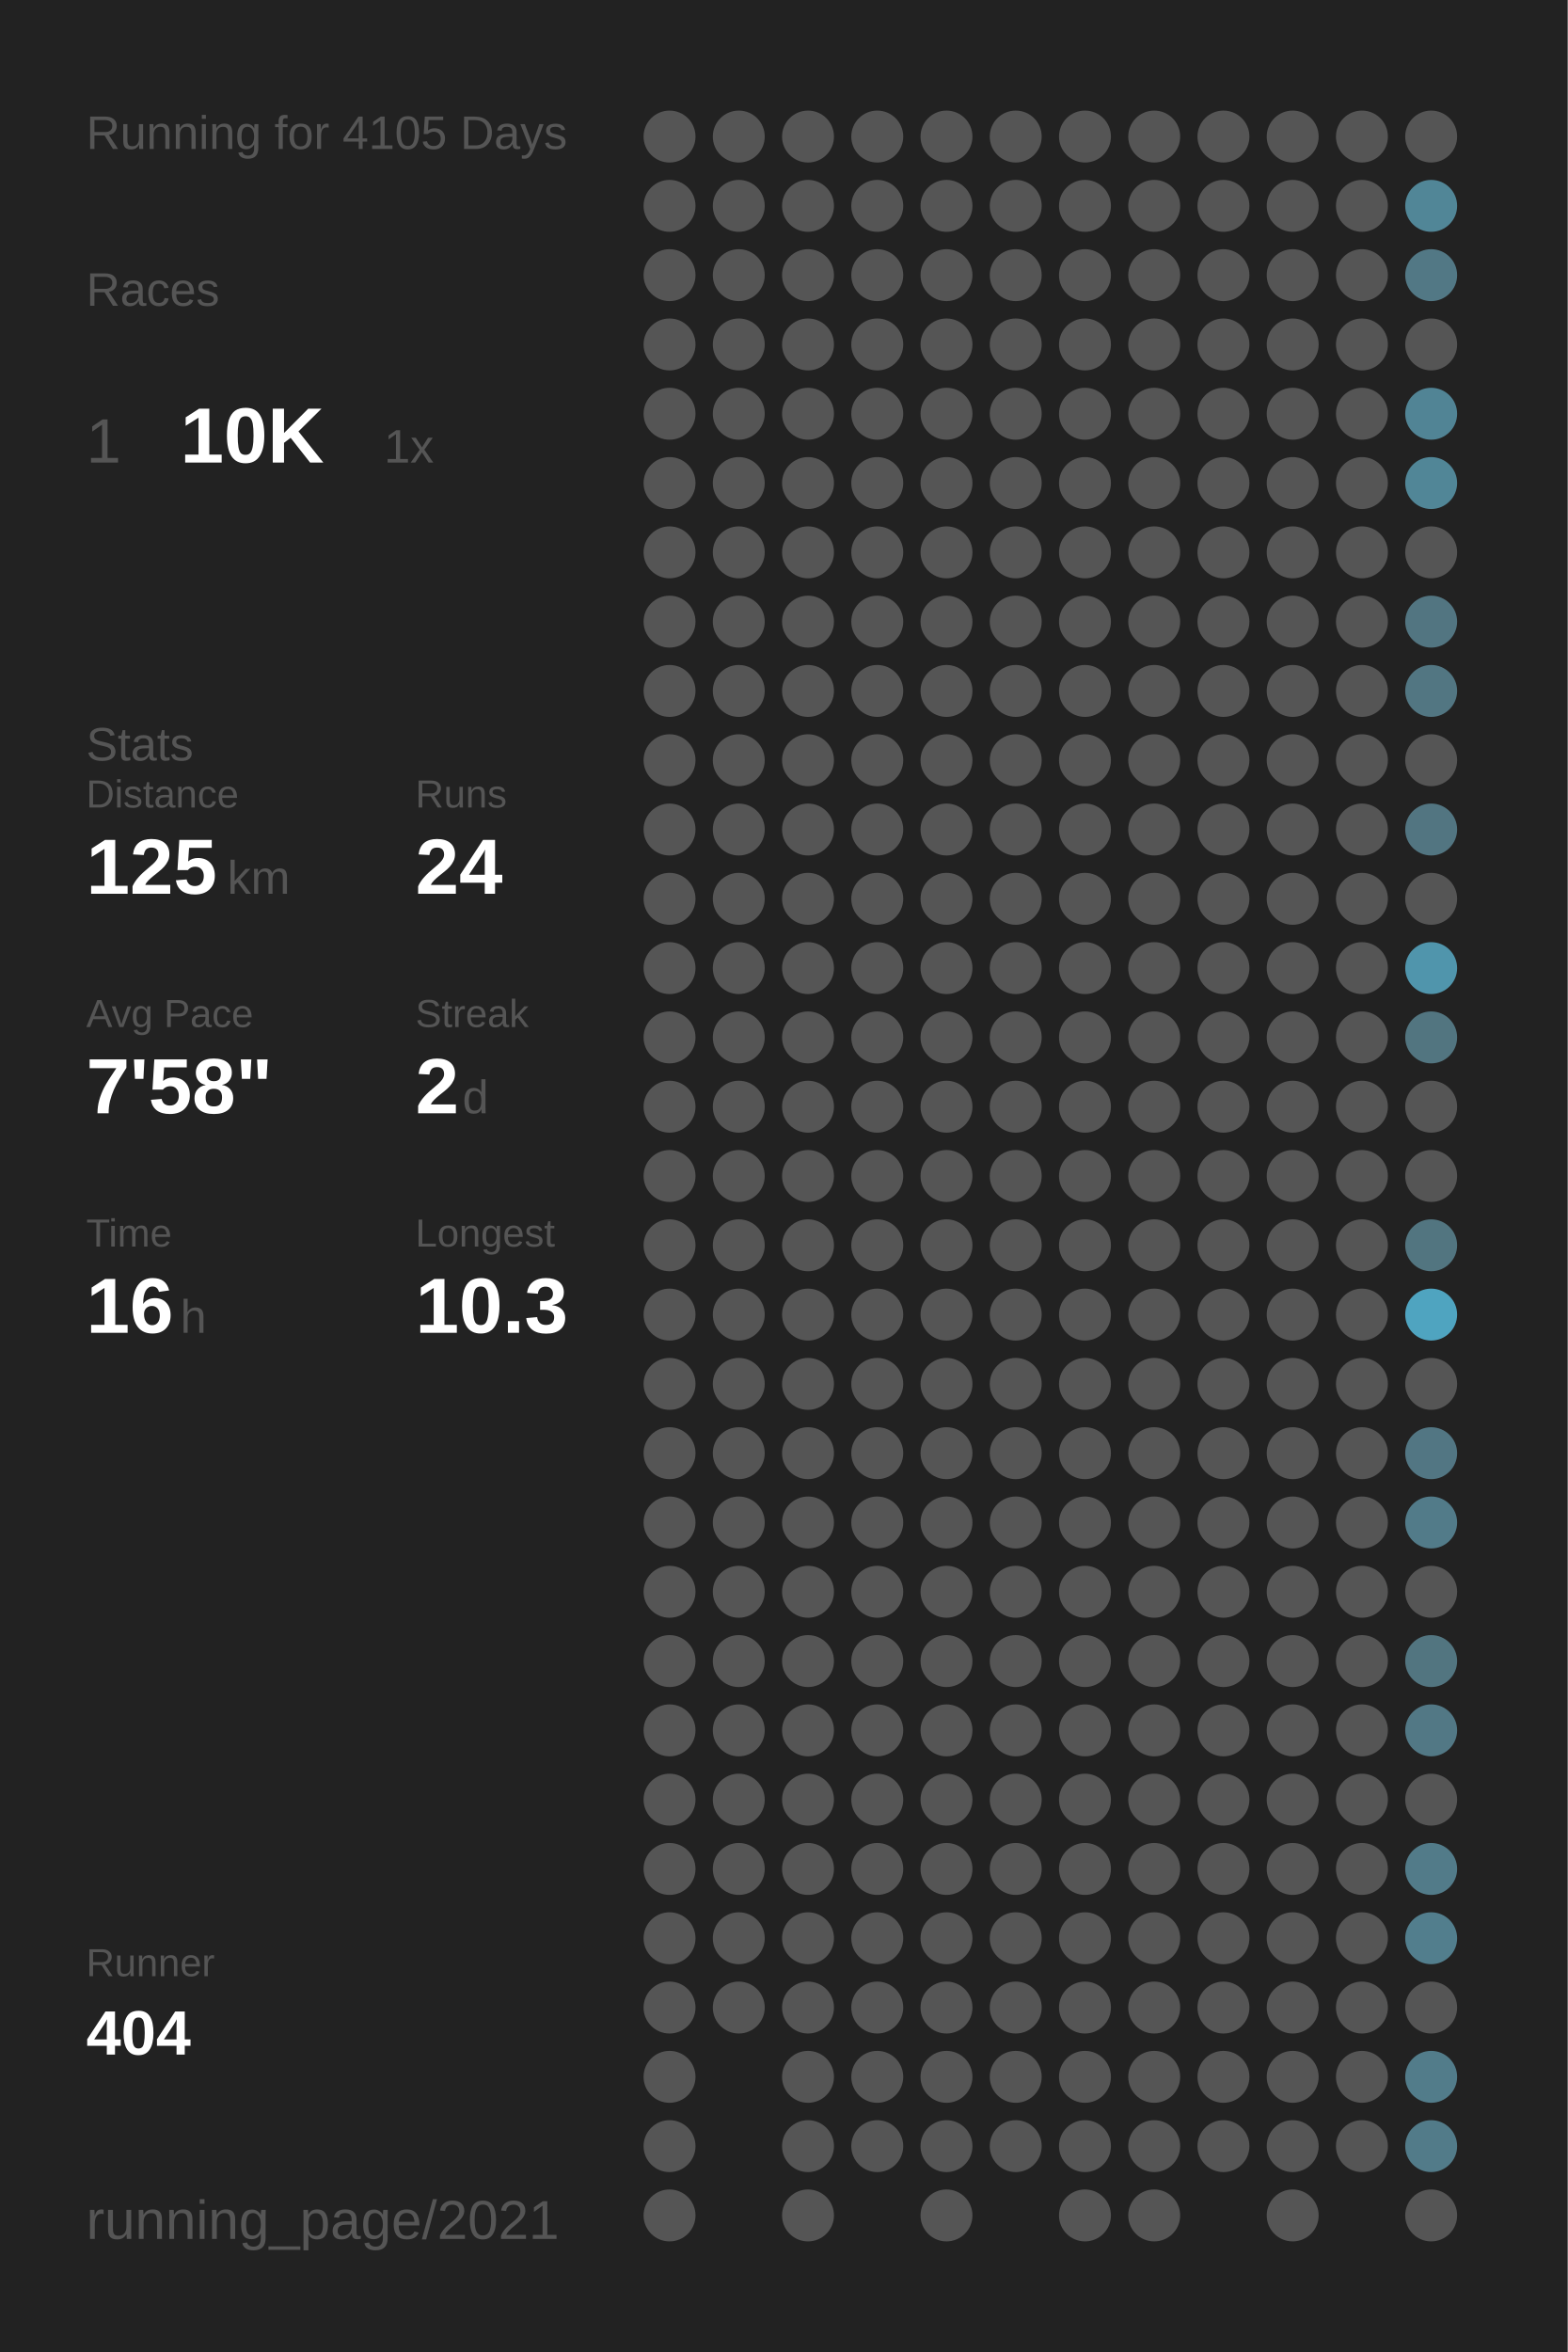
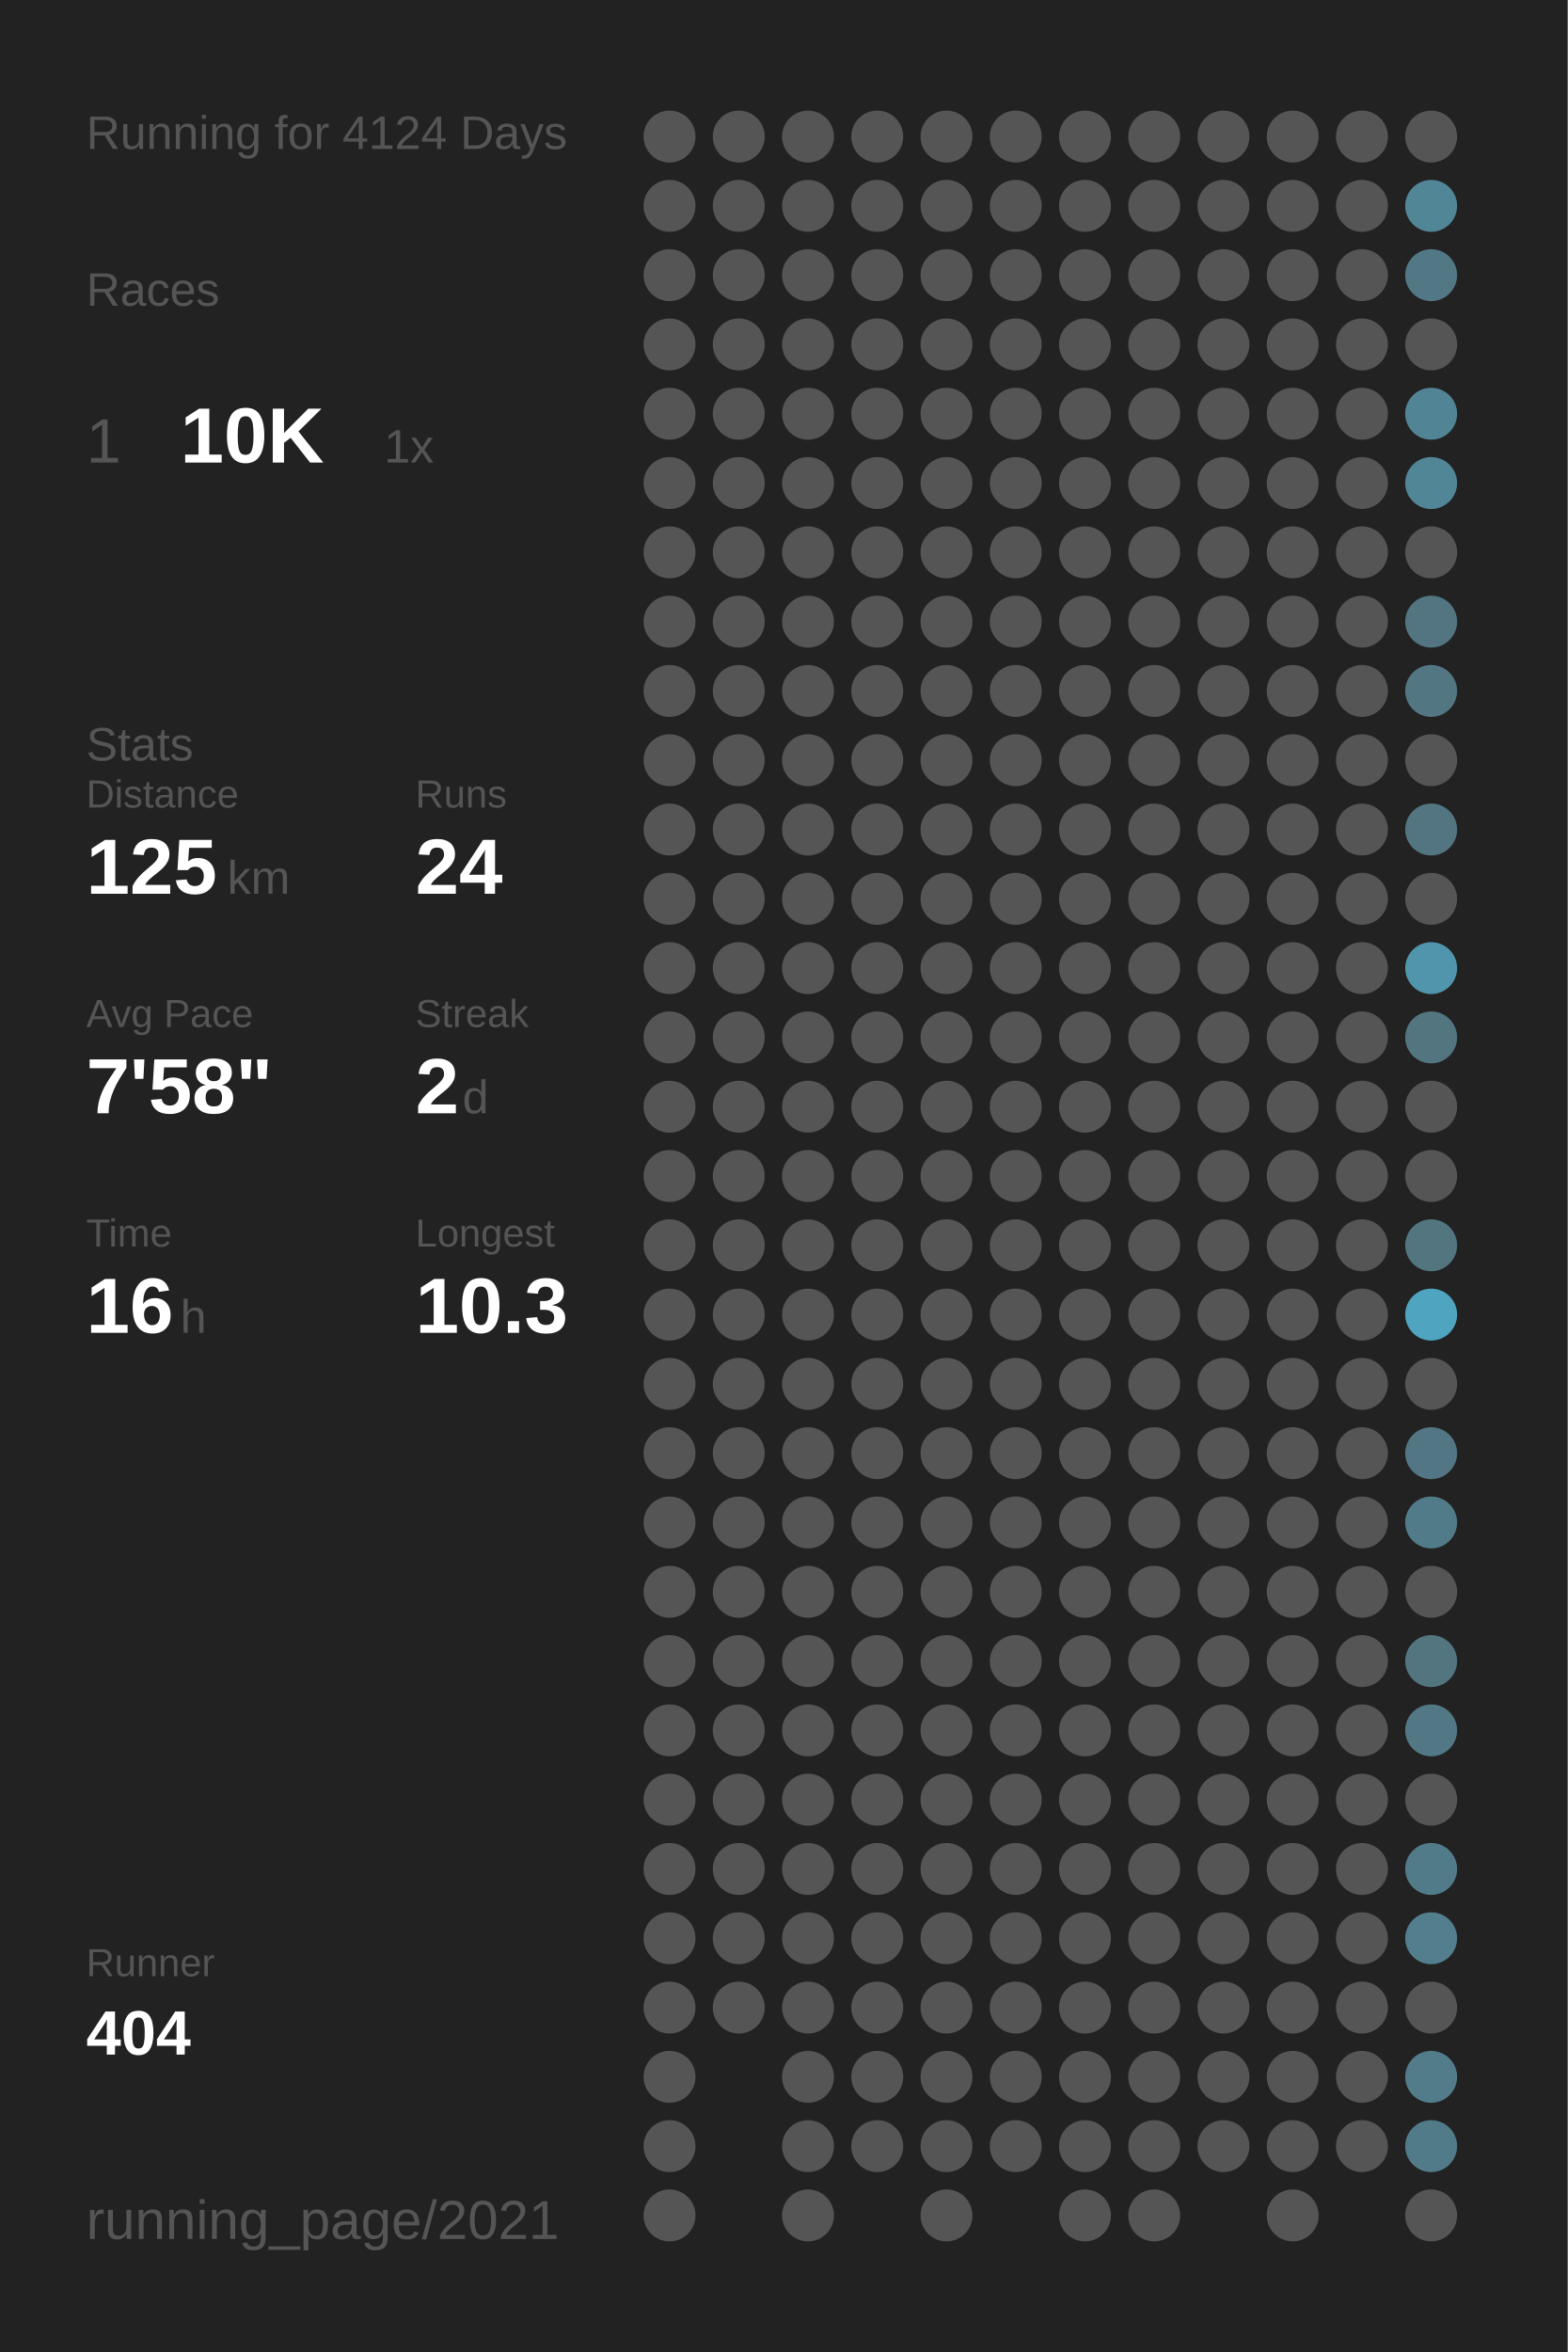
<svg xmlns="http://www.w3.org/2000/svg" baseProfile="full" height="300mm" version="1.1" viewBox="0,0,200,300" width="200mm">
  <defs />
  <rect fill="#222222" height="300" width="200" x="0" y="0" />
-   <text fill="#555555" style="font-size:6px; font-family:Arial;" x="11" y="19">Running for 4105 Days</text>
+   <text fill="#555555" style="font-size:6px; font-family:Arial;" x="11" y="19">Running for 4124 Days</text>
  <text fill="#555555" style="font-size:6px; font-family:Arial;" x="11" y="39">Races</text>
  <text fill="#555555" style="font-size:8px; font-family:Arial;" x="11" y="59">1</text>
  <text fill="#FFFFFF" style="font-size:10px; font-family:Arial; font-weight:bold;" x="23" y="59">10K</text>
  <text fill="#555555" style="font-size:6px; font-family:Arial;" x="49" y="59">1x</text>
  <text fill="#555555" style="font-size:6px; font-family:Arial;" x="11" y="97">Stats</text>
  <text fill="#555555" style="font-size:5px; font-family:Arial;" x="11" y="103">Distance</text>
  <text fill="#FFFFFF" style="font-size:10px; font-family:Arial; font-weight:bold;" x="11" y="114">125</text>
  <text fill="#555555" style="font-size:6px; font-family:Arial;" x="29" y="114">km</text>
  <text fill="#555555" style="font-size:5px; font-family:Arial;" x="53" y="103">Runs</text>
  <text fill="#FFFFFF" style="font-size:10px; font-family:Arial; font-weight:bold;" x="53" y="114">24</text>
  <text fill="#555555" style="font-size:5px; font-family:Arial;" x="11" y="131">Avg Pace</text>
  <text fill="#FFFFFF" style="font-size:10px; font-family:Arial; font-weight:bold;" x="11" y="142">7'58"</text>
  <text fill="#555555" style="font-size:5px; font-family:Arial;" x="53" y="131">Streak</text>
  <text fill="#FFFFFF" style="font-size:10px; font-family:Arial; font-weight:bold;" x="53" y="142">2</text>
  <text fill="#555555" style="font-size:6px; font-family:Arial;" x="59" y="142">d</text>
  <text fill="#555555" style="font-size:5px; font-family:Arial;" x="11" y="159">Time</text>
  <text fill="#FFFFFF" style="font-size:10px; font-family:Arial; font-weight:bold;" x="11" y="170">16</text>
  <text fill="#555555" style="font-size:6px; font-family:Arial;" x="23" y="170">h</text>
  <text fill="#555555" style="font-size:5px; font-family:Arial;" x="53" y="159">Longest</text>
  <text fill="#FFFFFF" style="font-size:10px; font-family:Arial; font-weight:bold;" x="53" y="170">10.3</text>
  <text fill="#555555" style="font-size:5px; font-family:Arial;" x="11" y="252.065">Runner</text>
  <text fill="#FFFFFF" style="font-size:8px; font-family:Arial; font-weight:bold;" x="11" y="262.065">404</text>
  <text fill="#555555" style="font-size:7px; font-family:Arial;" x="11" y="285.581">running_page/2021</text>
  <circle cx="85.417" cy="17.419" fill="#555555" r="3.312" />
  <circle cx="85.417" cy="26.258" fill="#555555" r="3.312" />
  <circle cx="85.417" cy="35.097" fill="#555555" r="3.312" />
  <circle cx="85.417" cy="43.935" fill="#555555" r="3.312" />
  <circle cx="85.417" cy="52.774" fill="#555555" r="3.312" />
  <circle cx="85.417" cy="61.613" fill="#555555" r="3.312" />
  <circle cx="85.417" cy="70.452" fill="#555555" r="3.312" />
  <circle cx="85.417" cy="79.29" fill="#555555" r="3.312" />
  <circle cx="85.417" cy="88.129" fill="#555555" r="3.312" />
  <circle cx="85.417" cy="96.968" fill="#555555" r="3.312" />
  <circle cx="85.417" cy="105.806" fill="#555555" r="3.312" />
  <circle cx="85.417" cy="114.645" fill="#555555" r="3.312" />
  <circle cx="85.417" cy="123.484" fill="#555555" r="3.312" />
  <circle cx="85.417" cy="132.323" fill="#555555" r="3.312" />
  <circle cx="85.417" cy="141.161" fill="#555555" r="3.312" />
  <circle cx="85.417" cy="150" fill="#555555" r="3.312" />
  <circle cx="85.417" cy="158.839" fill="#555555" r="3.312" />
  <circle cx="85.417" cy="167.677" fill="#555555" r="3.312" />
  <circle cx="85.417" cy="176.516" fill="#555555" r="3.312" />
  <circle cx="85.417" cy="185.355" fill="#555555" r="3.312" />
  <circle cx="85.417" cy="194.194" fill="#555555" r="3.312" />
  <circle cx="85.417" cy="203.032" fill="#555555" r="3.312" />
  <circle cx="85.417" cy="211.871" fill="#555555" r="3.312" />
  <circle cx="85.417" cy="220.71" fill="#555555" r="3.312" />
  <circle cx="85.417" cy="229.548" fill="#555555" r="3.312" />
  <circle cx="85.417" cy="238.387" fill="#555555" r="3.312" />
  <circle cx="85.417" cy="247.226" fill="#555555" r="3.312" />
  <circle cx="85.417" cy="256.065" fill="#555555" r="3.312" />
  <circle cx="85.417" cy="264.903" fill="#555555" r="3.312" />
  <circle cx="85.417" cy="273.742" fill="#555555" r="3.312" />
  <circle cx="85.417" cy="282.581" fill="#555555" r="3.312" />
  <circle cx="94.25" cy="17.419" fill="#555555" r="3.312" />
  <circle cx="94.25" cy="26.258" fill="#555555" r="3.312" />
  <circle cx="94.25" cy="35.097" fill="#555555" r="3.312" />
  <circle cx="94.25" cy="43.935" fill="#555555" r="3.312" />
  <circle cx="94.25" cy="52.774" fill="#555555" r="3.312" />
  <circle cx="94.25" cy="61.613" fill="#555555" r="3.312" />
  <circle cx="94.25" cy="70.452" fill="#555555" r="3.312" />
  <circle cx="94.25" cy="79.29" fill="#555555" r="3.312" />
  <circle cx="94.25" cy="88.129" fill="#555555" r="3.312" />
  <circle cx="94.25" cy="96.968" fill="#555555" r="3.312" />
  <circle cx="94.25" cy="105.806" fill="#555555" r="3.312" />
  <circle cx="94.25" cy="114.645" fill="#555555" r="3.312" />
  <circle cx="94.25" cy="123.484" fill="#555555" r="3.312" />
  <circle cx="94.25" cy="132.323" fill="#555555" r="3.312" />
  <circle cx="94.25" cy="141.161" fill="#555555" r="3.312" />
  <circle cx="94.25" cy="150" fill="#555555" r="3.312" />
  <circle cx="94.25" cy="158.839" fill="#555555" r="3.312" />
  <circle cx="94.25" cy="167.677" fill="#555555" r="3.312" />
  <circle cx="94.25" cy="176.516" fill="#555555" r="3.312" />
  <circle cx="94.25" cy="185.355" fill="#555555" r="3.312" />
  <circle cx="94.25" cy="194.194" fill="#555555" r="3.312" />
  <circle cx="94.25" cy="203.032" fill="#555555" r="3.312" />
  <circle cx="94.25" cy="211.871" fill="#555555" r="3.312" />
  <circle cx="94.25" cy="220.71" fill="#555555" r="3.312" />
  <circle cx="94.25" cy="229.548" fill="#555555" r="3.312" />
  <circle cx="94.25" cy="238.387" fill="#555555" r="3.312" />
  <circle cx="94.25" cy="247.226" fill="#555555" r="3.312" />
  <circle cx="94.25" cy="256.065" fill="#555555" r="3.312" />
  <circle cx="103.083" cy="17.419" fill="#555555" r="3.312" />
  <circle cx="103.083" cy="26.258" fill="#555555" r="3.312" />
  <circle cx="103.083" cy="35.097" fill="#555555" r="3.312" />
  <circle cx="103.083" cy="43.935" fill="#555555" r="3.312" />
  <circle cx="103.083" cy="52.774" fill="#555555" r="3.312" />
  <circle cx="103.083" cy="61.613" fill="#555555" r="3.312" />
  <circle cx="103.083" cy="70.452" fill="#555555" r="3.312" />
  <circle cx="103.083" cy="79.29" fill="#555555" r="3.312" />
  <circle cx="103.083" cy="88.129" fill="#555555" r="3.312" />
  <circle cx="103.083" cy="96.968" fill="#555555" r="3.312" />
  <circle cx="103.083" cy="105.806" fill="#555555" r="3.312" />
  <circle cx="103.083" cy="114.645" fill="#555555" r="3.312" />
  <circle cx="103.083" cy="123.484" fill="#555555" r="3.312" />
  <circle cx="103.083" cy="132.323" fill="#555555" r="3.312" />
  <circle cx="103.083" cy="141.161" fill="#555555" r="3.312" />
  <circle cx="103.083" cy="150" fill="#555555" r="3.312" />
  <circle cx="103.083" cy="158.839" fill="#555555" r="3.312" />
  <circle cx="103.083" cy="167.677" fill="#555555" r="3.312" />
  <circle cx="103.083" cy="176.516" fill="#555555" r="3.312" />
  <circle cx="103.083" cy="185.355" fill="#555555" r="3.312" />
  <circle cx="103.083" cy="194.194" fill="#555555" r="3.312" />
  <circle cx="103.083" cy="203.032" fill="#555555" r="3.312" />
  <circle cx="103.083" cy="211.871" fill="#555555" r="3.312" />
  <circle cx="103.083" cy="220.71" fill="#555555" r="3.312" />
  <circle cx="103.083" cy="229.548" fill="#555555" r="3.312" />
  <circle cx="103.083" cy="238.387" fill="#555555" r="3.312" />
  <circle cx="103.083" cy="247.226" fill="#555555" r="3.312" />
  <circle cx="103.083" cy="256.065" fill="#555555" r="3.312" />
  <circle cx="103.083" cy="264.903" fill="#555555" r="3.312" />
  <circle cx="103.083" cy="273.742" fill="#555555" r="3.312" />
  <circle cx="103.083" cy="282.581" fill="#555555" r="3.312" />
  <circle cx="111.917" cy="17.419" fill="#555555" r="3.312" />
  <circle cx="111.917" cy="26.258" fill="#555555" r="3.312" />
  <circle cx="111.917" cy="35.097" fill="#555555" r="3.312" />
  <circle cx="111.917" cy="43.935" fill="#555555" r="3.312" />
  <circle cx="111.917" cy="52.774" fill="#555555" r="3.312" />
  <circle cx="111.917" cy="61.613" fill="#555555" r="3.312" />
  <circle cx="111.917" cy="70.452" fill="#555555" r="3.312" />
  <circle cx="111.917" cy="79.29" fill="#555555" r="3.312" />
  <circle cx="111.917" cy="88.129" fill="#555555" r="3.312" />
  <circle cx="111.917" cy="96.968" fill="#555555" r="3.312" />
  <circle cx="111.917" cy="105.806" fill="#555555" r="3.312" />
  <circle cx="111.917" cy="114.645" fill="#555555" r="3.312" />
  <circle cx="111.917" cy="123.484" fill="#555555" r="3.312" />
  <circle cx="111.917" cy="132.323" fill="#555555" r="3.312" />
  <circle cx="111.917" cy="141.161" fill="#555555" r="3.312" />
  <circle cx="111.917" cy="150" fill="#555555" r="3.312" />
  <circle cx="111.917" cy="158.839" fill="#555555" r="3.312" />
  <circle cx="111.917" cy="167.677" fill="#555555" r="3.312" />
  <circle cx="111.917" cy="176.516" fill="#555555" r="3.312" />
  <circle cx="111.917" cy="185.355" fill="#555555" r="3.312" />
  <circle cx="111.917" cy="194.194" fill="#555555" r="3.312" />
  <circle cx="111.917" cy="203.032" fill="#555555" r="3.312" />
  <circle cx="111.917" cy="211.871" fill="#555555" r="3.312" />
  <circle cx="111.917" cy="220.71" fill="#555555" r="3.312" />
  <circle cx="111.917" cy="229.548" fill="#555555" r="3.312" />
  <circle cx="111.917" cy="238.387" fill="#555555" r="3.312" />
  <circle cx="111.917" cy="247.226" fill="#555555" r="3.312" />
  <circle cx="111.917" cy="256.065" fill="#555555" r="3.312" />
  <circle cx="111.917" cy="264.903" fill="#555555" r="3.312" />
  <circle cx="111.917" cy="273.742" fill="#555555" r="3.312" />
  <circle cx="120.75" cy="17.419" fill="#555555" r="3.312" />
  <circle cx="120.75" cy="26.258" fill="#555555" r="3.312" />
  <circle cx="120.75" cy="35.097" fill="#555555" r="3.312" />
  <circle cx="120.75" cy="43.935" fill="#555555" r="3.312" />
  <circle cx="120.75" cy="52.774" fill="#555555" r="3.312" />
  <circle cx="120.75" cy="61.613" fill="#555555" r="3.312" />
  <circle cx="120.75" cy="70.452" fill="#555555" r="3.312" />
  <circle cx="120.75" cy="79.29" fill="#555555" r="3.312" />
  <circle cx="120.75" cy="88.129" fill="#555555" r="3.312" />
  <circle cx="120.75" cy="96.968" fill="#555555" r="3.312" />
  <circle cx="120.75" cy="105.806" fill="#555555" r="3.312" />
  <circle cx="120.75" cy="114.645" fill="#555555" r="3.312" />
  <circle cx="120.75" cy="123.484" fill="#555555" r="3.312" />
  <circle cx="120.75" cy="132.323" fill="#555555" r="3.312" />
  <circle cx="120.75" cy="141.161" fill="#555555" r="3.312" />
  <circle cx="120.75" cy="150" fill="#555555" r="3.312" />
  <circle cx="120.75" cy="158.839" fill="#555555" r="3.312" />
  <circle cx="120.75" cy="167.677" fill="#555555" r="3.312" />
  <circle cx="120.75" cy="176.516" fill="#555555" r="3.312" />
  <circle cx="120.75" cy="185.355" fill="#555555" r="3.312" />
  <circle cx="120.75" cy="194.194" fill="#555555" r="3.312" />
  <circle cx="120.75" cy="203.032" fill="#555555" r="3.312" />
  <circle cx="120.75" cy="211.871" fill="#555555" r="3.312" />
  <circle cx="120.75" cy="220.71" fill="#555555" r="3.312" />
  <circle cx="120.75" cy="229.548" fill="#555555" r="3.312" />
  <circle cx="120.75" cy="238.387" fill="#555555" r="3.312" />
  <circle cx="120.75" cy="247.226" fill="#555555" r="3.312" />
  <circle cx="120.75" cy="256.065" fill="#555555" r="3.312" />
  <circle cx="120.75" cy="264.903" fill="#555555" r="3.312" />
  <circle cx="120.75" cy="273.742" fill="#555555" r="3.312" />
  <circle cx="120.75" cy="282.581" fill="#555555" r="3.312" />
  <circle cx="129.583" cy="17.419" fill="#555555" r="3.312" />
  <circle cx="129.583" cy="26.258" fill="#555555" r="3.312" />
  <circle cx="129.583" cy="35.097" fill="#555555" r="3.312" />
  <circle cx="129.583" cy="43.935" fill="#555555" r="3.312" />
  <circle cx="129.583" cy="52.774" fill="#555555" r="3.312" />
  <circle cx="129.583" cy="61.613" fill="#555555" r="3.312" />
  <circle cx="129.583" cy="70.452" fill="#555555" r="3.312" />
  <circle cx="129.583" cy="79.29" fill="#555555" r="3.312" />
  <circle cx="129.583" cy="88.129" fill="#555555" r="3.312" />
  <circle cx="129.583" cy="96.968" fill="#555555" r="3.312" />
  <circle cx="129.583" cy="105.806" fill="#555555" r="3.312" />
  <circle cx="129.583" cy="114.645" fill="#555555" r="3.312" />
  <circle cx="129.583" cy="123.484" fill="#555555" r="3.312" />
  <circle cx="129.583" cy="132.323" fill="#555555" r="3.312" />
  <circle cx="129.583" cy="141.161" fill="#555555" r="3.312" />
  <circle cx="129.583" cy="150" fill="#555555" r="3.312" />
  <circle cx="129.583" cy="158.839" fill="#555555" r="3.312" />
  <circle cx="129.583" cy="167.677" fill="#555555" r="3.312" />
  <circle cx="129.583" cy="176.516" fill="#555555" r="3.312" />
  <circle cx="129.583" cy="185.355" fill="#555555" r="3.312" />
  <circle cx="129.583" cy="194.194" fill="#555555" r="3.312" />
  <circle cx="129.583" cy="203.032" fill="#555555" r="3.312" />
  <circle cx="129.583" cy="211.871" fill="#555555" r="3.312" />
  <circle cx="129.583" cy="220.71" fill="#555555" r="3.312" />
  <circle cx="129.583" cy="229.548" fill="#555555" r="3.312" />
  <circle cx="129.583" cy="238.387" fill="#555555" r="3.312" />
  <circle cx="129.583" cy="247.226" fill="#555555" r="3.312" />
  <circle cx="129.583" cy="256.065" fill="#555555" r="3.312" />
  <circle cx="129.583" cy="264.903" fill="#555555" r="3.312" />
  <circle cx="129.583" cy="273.742" fill="#555555" r="3.312" />
  <circle cx="138.417" cy="17.419" fill="#555555" r="3.312" />
  <circle cx="138.417" cy="26.258" fill="#555555" r="3.312" />
  <circle cx="138.417" cy="35.097" fill="#555555" r="3.312" />
  <circle cx="138.417" cy="43.935" fill="#555555" r="3.312" />
  <circle cx="138.417" cy="52.774" fill="#555555" r="3.312" />
  <circle cx="138.417" cy="61.613" fill="#555555" r="3.312" />
  <circle cx="138.417" cy="70.452" fill="#555555" r="3.312" />
  <circle cx="138.417" cy="79.29" fill="#555555" r="3.312" />
  <circle cx="138.417" cy="88.129" fill="#555555" r="3.312" />
  <circle cx="138.417" cy="96.968" fill="#555555" r="3.312" />
  <circle cx="138.417" cy="105.806" fill="#555555" r="3.312" />
  <circle cx="138.417" cy="114.645" fill="#555555" r="3.312" />
  <circle cx="138.417" cy="123.484" fill="#555555" r="3.312" />
  <circle cx="138.417" cy="132.323" fill="#555555" r="3.312" />
  <circle cx="138.417" cy="141.161" fill="#555555" r="3.312" />
  <circle cx="138.417" cy="150" fill="#555555" r="3.312" />
  <circle cx="138.417" cy="158.839" fill="#555555" r="3.312" />
  <circle cx="138.417" cy="167.677" fill="#555555" r="3.312" />
  <circle cx="138.417" cy="176.516" fill="#555555" r="3.312" />
  <circle cx="138.417" cy="185.355" fill="#555555" r="3.312" />
  <circle cx="138.417" cy="194.194" fill="#555555" r="3.312" />
  <circle cx="138.417" cy="203.032" fill="#555555" r="3.312" />
  <circle cx="138.417" cy="211.871" fill="#555555" r="3.312" />
  <circle cx="138.417" cy="220.71" fill="#555555" r="3.312" />
  <circle cx="138.417" cy="229.548" fill="#555555" r="3.312" />
  <circle cx="138.417" cy="238.387" fill="#555555" r="3.312" />
  <circle cx="138.417" cy="247.226" fill="#555555" r="3.312" />
  <circle cx="138.417" cy="256.065" fill="#555555" r="3.312" />
  <circle cx="138.417" cy="264.903" fill="#555555" r="3.312" />
  <circle cx="138.417" cy="273.742" fill="#555555" r="3.312" />
  <circle cx="138.417" cy="282.581" fill="#555555" r="3.312" />
  <circle cx="147.25" cy="17.419" fill="#555555" r="3.312" />
  <circle cx="147.25" cy="26.258" fill="#555555" r="3.312" />
  <circle cx="147.25" cy="35.097" fill="#555555" r="3.312" />
  <circle cx="147.25" cy="43.935" fill="#555555" r="3.312" />
  <circle cx="147.25" cy="52.774" fill="#555555" r="3.312" />
  <circle cx="147.25" cy="61.613" fill="#555555" r="3.312" />
  <circle cx="147.25" cy="70.452" fill="#555555" r="3.312" />
  <circle cx="147.25" cy="79.29" fill="#555555" r="3.312" />
  <circle cx="147.25" cy="88.129" fill="#555555" r="3.312" />
  <circle cx="147.25" cy="96.968" fill="#555555" r="3.312" />
  <circle cx="147.25" cy="105.806" fill="#555555" r="3.312" />
  <circle cx="147.25" cy="114.645" fill="#555555" r="3.312" />
  <circle cx="147.25" cy="123.484" fill="#555555" r="3.312" />
  <circle cx="147.25" cy="132.323" fill="#555555" r="3.312" />
  <circle cx="147.25" cy="141.161" fill="#555555" r="3.312" />
  <circle cx="147.25" cy="150" fill="#555555" r="3.312" />
  <circle cx="147.25" cy="158.839" fill="#555555" r="3.312" />
  <circle cx="147.25" cy="167.677" fill="#555555" r="3.312" />
  <circle cx="147.25" cy="176.516" fill="#555555" r="3.312" />
  <circle cx="147.25" cy="185.355" fill="#555555" r="3.312" />
  <circle cx="147.25" cy="194.194" fill="#555555" r="3.312" />
  <circle cx="147.25" cy="203.032" fill="#555555" r="3.312" />
  <circle cx="147.25" cy="211.871" fill="#555555" r="3.312" />
  <circle cx="147.25" cy="220.71" fill="#555555" r="3.312" />
  <circle cx="147.25" cy="229.548" fill="#555555" r="3.312" />
  <circle cx="147.25" cy="238.387" fill="#555555" r="3.312" />
  <circle cx="147.25" cy="247.226" fill="#555555" r="3.312" />
  <circle cx="147.25" cy="256.065" fill="#555555" r="3.312" />
  <circle cx="147.25" cy="264.903" fill="#555555" r="3.312" />
  <circle cx="147.25" cy="273.742" fill="#555555" r="3.312" />
  <circle cx="147.25" cy="282.581" fill="#555555" r="3.312" />
  <circle cx="156.083" cy="17.419" fill="#555555" r="3.312" />
  <circle cx="156.083" cy="26.258" fill="#555555" r="3.312" />
  <circle cx="156.083" cy="35.097" fill="#555555" r="3.312" />
  <circle cx="156.083" cy="43.935" fill="#555555" r="3.312" />
  <circle cx="156.083" cy="52.774" fill="#555555" r="3.312" />
  <circle cx="156.083" cy="61.613" fill="#555555" r="3.312" />
  <circle cx="156.083" cy="70.452" fill="#555555" r="3.312" />
  <circle cx="156.083" cy="79.29" fill="#555555" r="3.312" />
  <circle cx="156.083" cy="88.129" fill="#555555" r="3.312" />
  <circle cx="156.083" cy="96.968" fill="#555555" r="3.312" />
  <circle cx="156.083" cy="105.806" fill="#555555" r="3.312" />
  <circle cx="156.083" cy="114.645" fill="#555555" r="3.312" />
  <circle cx="156.083" cy="123.484" fill="#555555" r="3.312" />
  <circle cx="156.083" cy="132.323" fill="#555555" r="3.312" />
  <circle cx="156.083" cy="141.161" fill="#555555" r="3.312" />
  <circle cx="156.083" cy="150" fill="#555555" r="3.312" />
  <circle cx="156.083" cy="158.839" fill="#555555" r="3.312" />
  <circle cx="156.083" cy="167.677" fill="#555555" r="3.312" />
  <circle cx="156.083" cy="176.516" fill="#555555" r="3.312" />
  <circle cx="156.083" cy="185.355" fill="#555555" r="3.312" />
  <circle cx="156.083" cy="194.194" fill="#555555" r="3.312" />
  <circle cx="156.083" cy="203.032" fill="#555555" r="3.312" />
  <circle cx="156.083" cy="211.871" fill="#555555" r="3.312" />
  <circle cx="156.083" cy="220.71" fill="#555555" r="3.312" />
  <circle cx="156.083" cy="229.548" fill="#555555" r="3.312" />
  <circle cx="156.083" cy="238.387" fill="#555555" r="3.312" />
  <circle cx="156.083" cy="247.226" fill="#555555" r="3.312" />
  <circle cx="156.083" cy="256.065" fill="#555555" r="3.312" />
  <circle cx="156.083" cy="264.903" fill="#555555" r="3.312" />
  <circle cx="156.083" cy="273.742" fill="#555555" r="3.312" />
  <circle cx="164.917" cy="17.419" fill="#555555" r="3.312" />
  <circle cx="164.917" cy="26.258" fill="#555555" r="3.312" />
  <circle cx="164.917" cy="35.097" fill="#555555" r="3.312" />
  <circle cx="164.917" cy="43.935" fill="#555555" r="3.312" />
  <circle cx="164.917" cy="52.774" fill="#555555" r="3.312" />
  <circle cx="164.917" cy="61.613" fill="#555555" r="3.312" />
  <circle cx="164.917" cy="70.452" fill="#555555" r="3.312" />
  <circle cx="164.917" cy="79.29" fill="#555555" r="3.312" />
  <circle cx="164.917" cy="88.129" fill="#555555" r="3.312" />
  <circle cx="164.917" cy="96.968" fill="#555555" r="3.312" />
  <circle cx="164.917" cy="105.806" fill="#555555" r="3.312" />
  <circle cx="164.917" cy="114.645" fill="#555555" r="3.312" />
  <circle cx="164.917" cy="123.484" fill="#555555" r="3.312" />
  <circle cx="164.917" cy="132.323" fill="#555555" r="3.312" />
  <circle cx="164.917" cy="141.161" fill="#555555" r="3.312" />
  <circle cx="164.917" cy="150" fill="#555555" r="3.312" />
  <circle cx="164.917" cy="158.839" fill="#555555" r="3.312" />
  <circle cx="164.917" cy="167.677" fill="#555555" r="3.312" />
  <circle cx="164.917" cy="176.516" fill="#555555" r="3.312" />
  <circle cx="164.917" cy="185.355" fill="#555555" r="3.312" />
  <circle cx="164.917" cy="194.194" fill="#555555" r="3.312" />
  <circle cx="164.917" cy="203.032" fill="#555555" r="3.312" />
  <circle cx="164.917" cy="211.871" fill="#555555" r="3.312" />
  <circle cx="164.917" cy="220.71" fill="#555555" r="3.312" />
  <circle cx="164.917" cy="229.548" fill="#555555" r="3.312" />
  <circle cx="164.917" cy="238.387" fill="#555555" r="3.312" />
  <circle cx="164.917" cy="247.226" fill="#555555" r="3.312" />
  <circle cx="164.917" cy="256.065" fill="#555555" r="3.312" />
  <circle cx="164.917" cy="264.903" fill="#555555" r="3.312" />
  <circle cx="164.917" cy="273.742" fill="#555555" r="3.312" />
  <circle cx="164.917" cy="282.581" fill="#555555" r="3.312" />
  <circle cx="173.75" cy="17.419" fill="#555555" r="3.312" />
  <circle cx="173.75" cy="26.258" fill="#555555" r="3.312" />
  <circle cx="173.75" cy="35.097" fill="#555555" r="3.312" />
  <circle cx="173.75" cy="43.935" fill="#555555" r="3.312" />
  <circle cx="173.75" cy="52.774" fill="#555555" r="3.312" />
  <circle cx="173.75" cy="61.613" fill="#555555" r="3.312" />
  <circle cx="173.75" cy="70.452" fill="#555555" r="3.312" />
  <circle cx="173.75" cy="79.29" fill="#555555" r="3.312" />
  <circle cx="173.75" cy="88.129" fill="#555555" r="3.312" />
  <circle cx="173.75" cy="96.968" fill="#555555" r="3.312" />
  <circle cx="173.75" cy="105.806" fill="#555555" r="3.312" />
  <circle cx="173.75" cy="114.645" fill="#555555" r="3.312" />
  <circle cx="173.75" cy="123.484" fill="#555555" r="3.312" />
  <circle cx="173.75" cy="132.323" fill="#555555" r="3.312" />
  <circle cx="173.75" cy="141.161" fill="#555555" r="3.312" />
  <circle cx="173.75" cy="150" fill="#555555" r="3.312" />
  <circle cx="173.75" cy="158.839" fill="#555555" r="3.312" />
  <circle cx="173.75" cy="167.677" fill="#555555" r="3.312" />
  <circle cx="173.75" cy="176.516" fill="#555555" r="3.312" />
  <circle cx="173.75" cy="185.355" fill="#555555" r="3.312" />
  <circle cx="173.75" cy="194.194" fill="#555555" r="3.312" />
  <circle cx="173.75" cy="203.032" fill="#555555" r="3.312" />
  <circle cx="173.75" cy="211.871" fill="#555555" r="3.312" />
  <circle cx="173.75" cy="220.71" fill="#555555" r="3.312" />
  <circle cx="173.75" cy="229.548" fill="#555555" r="3.312" />
  <circle cx="173.75" cy="238.387" fill="#555555" r="3.312" />
  <circle cx="173.75" cy="247.226" fill="#555555" r="3.312" />
  <circle cx="173.75" cy="256.065" fill="#555555" r="3.312" />
  <circle cx="173.75" cy="264.903" fill="#555555" r="3.312" />
  <circle cx="173.75" cy="273.742" fill="#555555" r="3.312" />
  <circle cx="182.583" cy="17.419" fill="#555555" r="3.312" />
  <circle cx="182.583" cy="26.258" fill="#518697" r="3.312" />
  <circle cx="182.583" cy="35.097" fill="#527885" r="3.312" />
  <circle cx="182.583" cy="43.935" fill="#555555" r="3.312" />
  <circle cx="182.583" cy="52.774" fill="#518495" r="3.312" />
  <circle cx="182.583" cy="61.613" fill="#518697" r="3.312" />
  <circle cx="182.583" cy="70.452" fill="#555555" r="3.312" />
  <circle cx="182.583" cy="79.29" fill="#527581" r="3.312" />
  <circle cx="182.583" cy="88.129" fill="#527682" r="3.312" />
  <circle cx="182.583" cy="96.968" fill="#555555" r="3.312" />
  <circle cx="182.583" cy="105.806" fill="#527581" r="3.312" />
  <circle cx="182.583" cy="114.645" fill="#555555" r="3.312" />
  <circle cx="182.583" cy="123.484" fill="#5095ac" r="3.312" />
  <circle cx="182.583" cy="132.323" fill="#527580" r="3.312" />
  <circle cx="182.583" cy="141.161" fill="#555555" r="3.312" />
  <circle cx="182.583" cy="150" fill="#555555" r="3.312" />
  <circle cx="182.583" cy="158.839" fill="#527580" r="3.312" />
  <circle cx="182.583" cy="167.677" fill="#4fa4c0" r="3.312" />
  <circle cx="182.583" cy="176.516" fill="#555555" r="3.312" />
  <circle cx="182.583" cy="185.355" fill="#527683" r="3.312" />
  <circle cx="182.583" cy="194.194" fill="#527b89" r="3.312" />
  <circle cx="182.583" cy="203.032" fill="#555555" r="3.312" />
  <circle cx="182.583" cy="211.871" fill="#527580" r="3.312" />
  <circle cx="182.583" cy="220.71" fill="#527885" r="3.312" />
  <circle cx="182.583" cy="229.548" fill="#555555" r="3.312" />
  <circle cx="182.583" cy="238.387" fill="#527b89" r="3.312" />
  <circle cx="182.583" cy="247.226" fill="#527e8d" r="3.312" />
  <circle cx="182.583" cy="256.065" fill="#555555" r="3.312" />
  <circle cx="182.583" cy="264.903" fill="#527c8a" r="3.312" />
  <circle cx="182.583" cy="273.742" fill="#527b89" r="3.312" />
  <circle cx="182.583" cy="282.581" fill="#555555" r="3.312" />
</svg>
